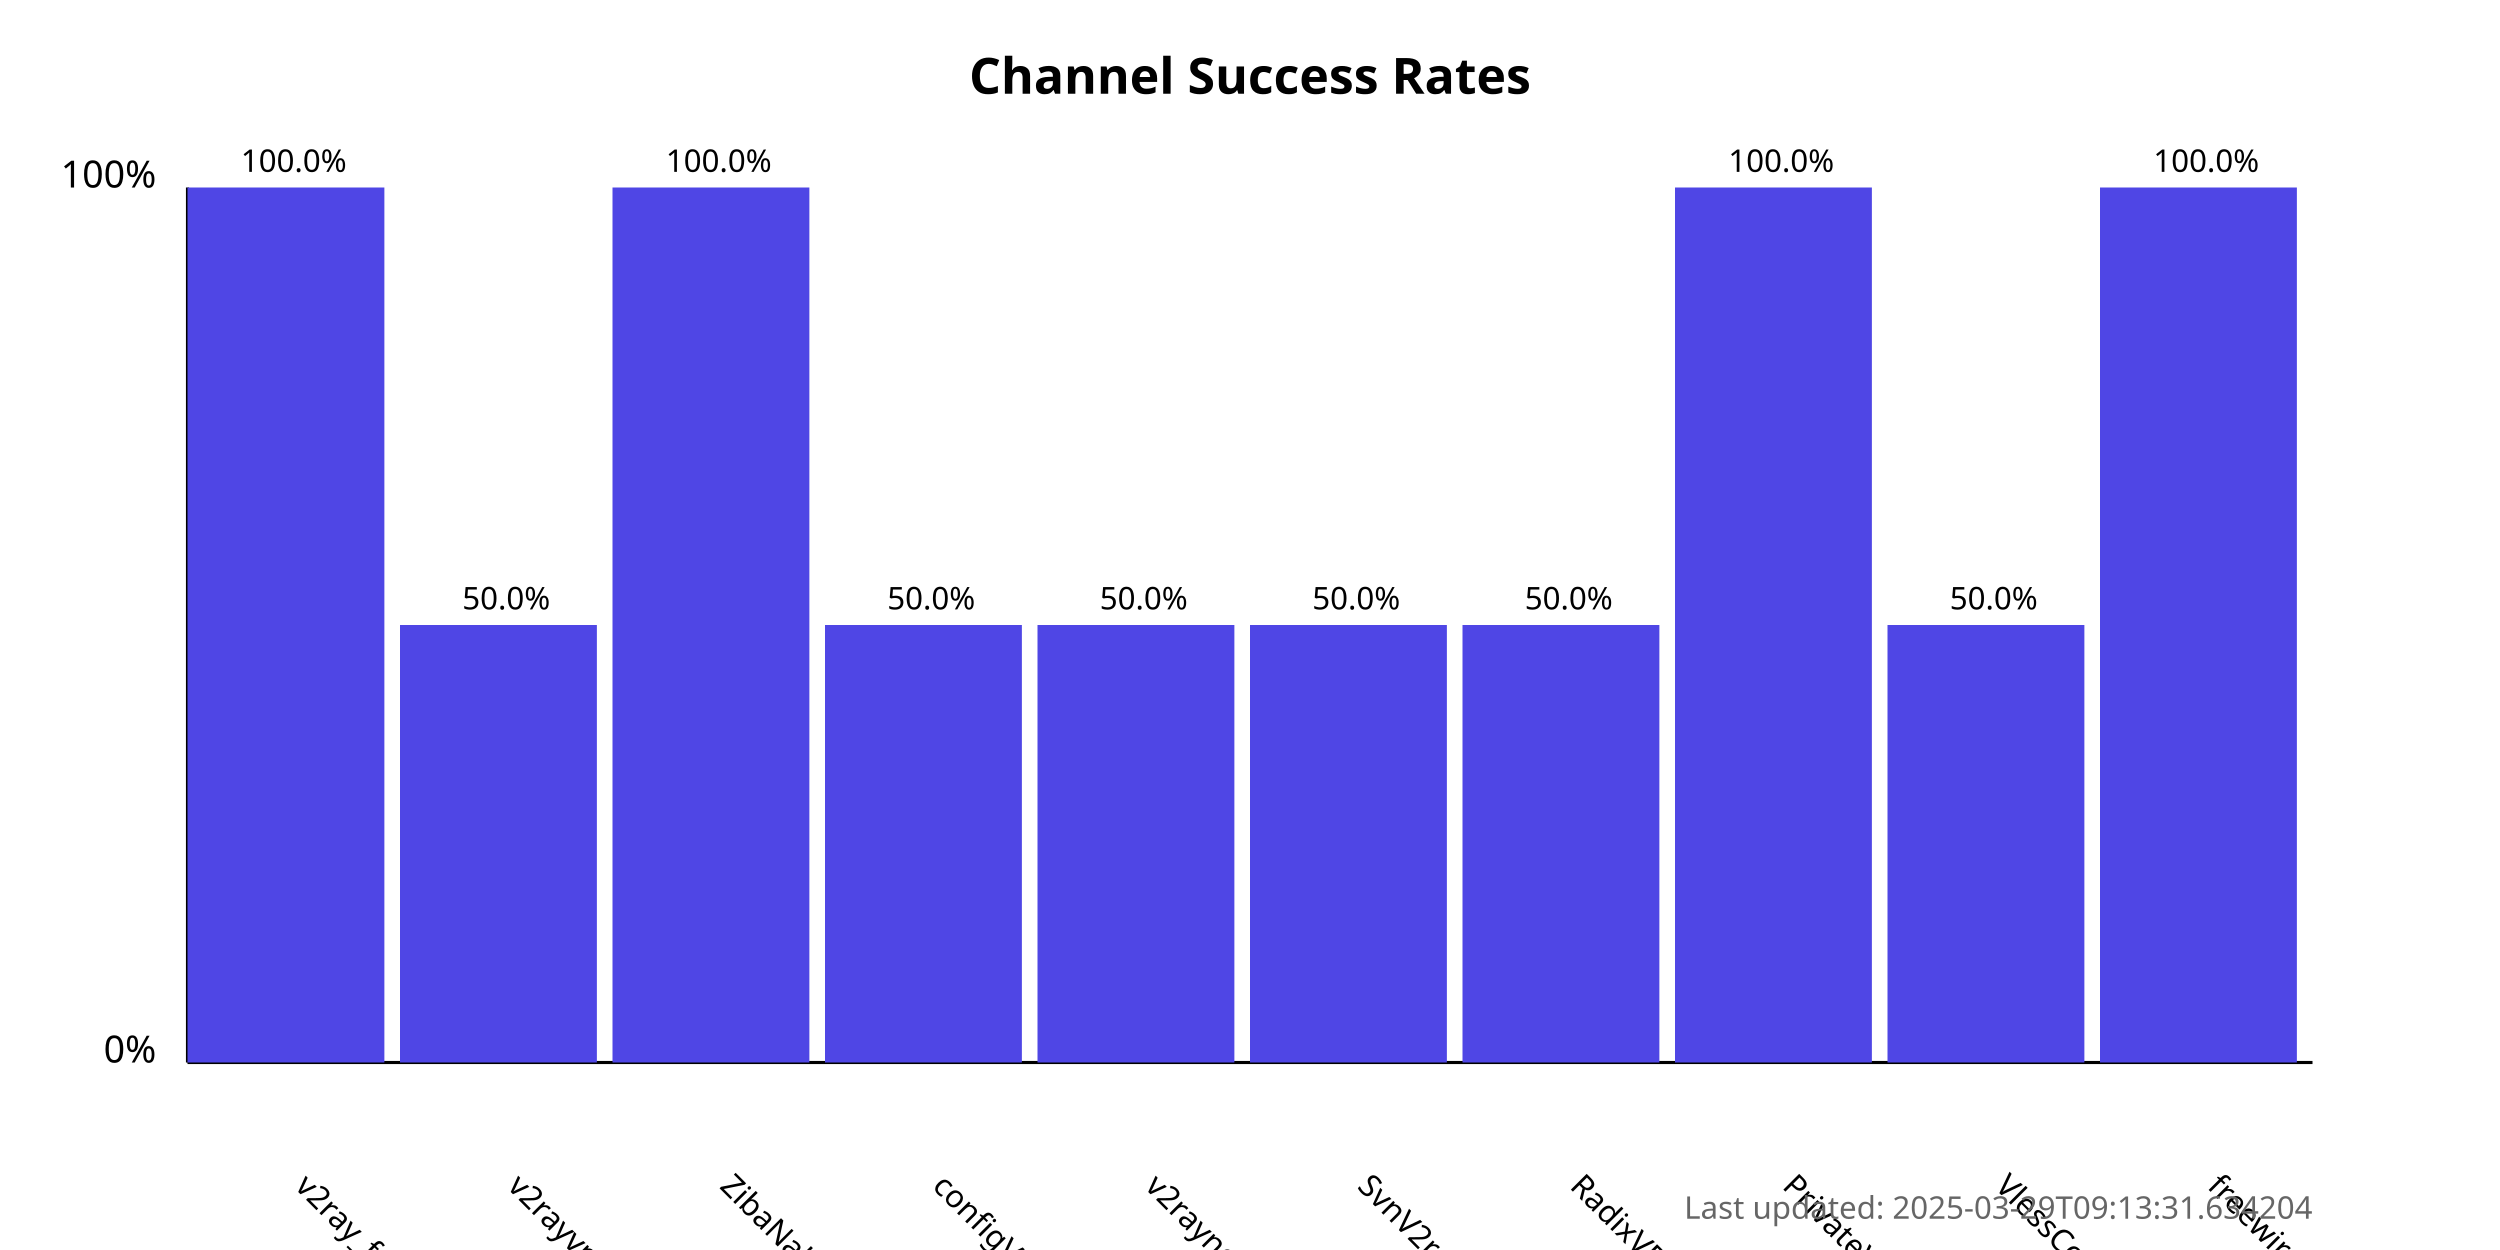
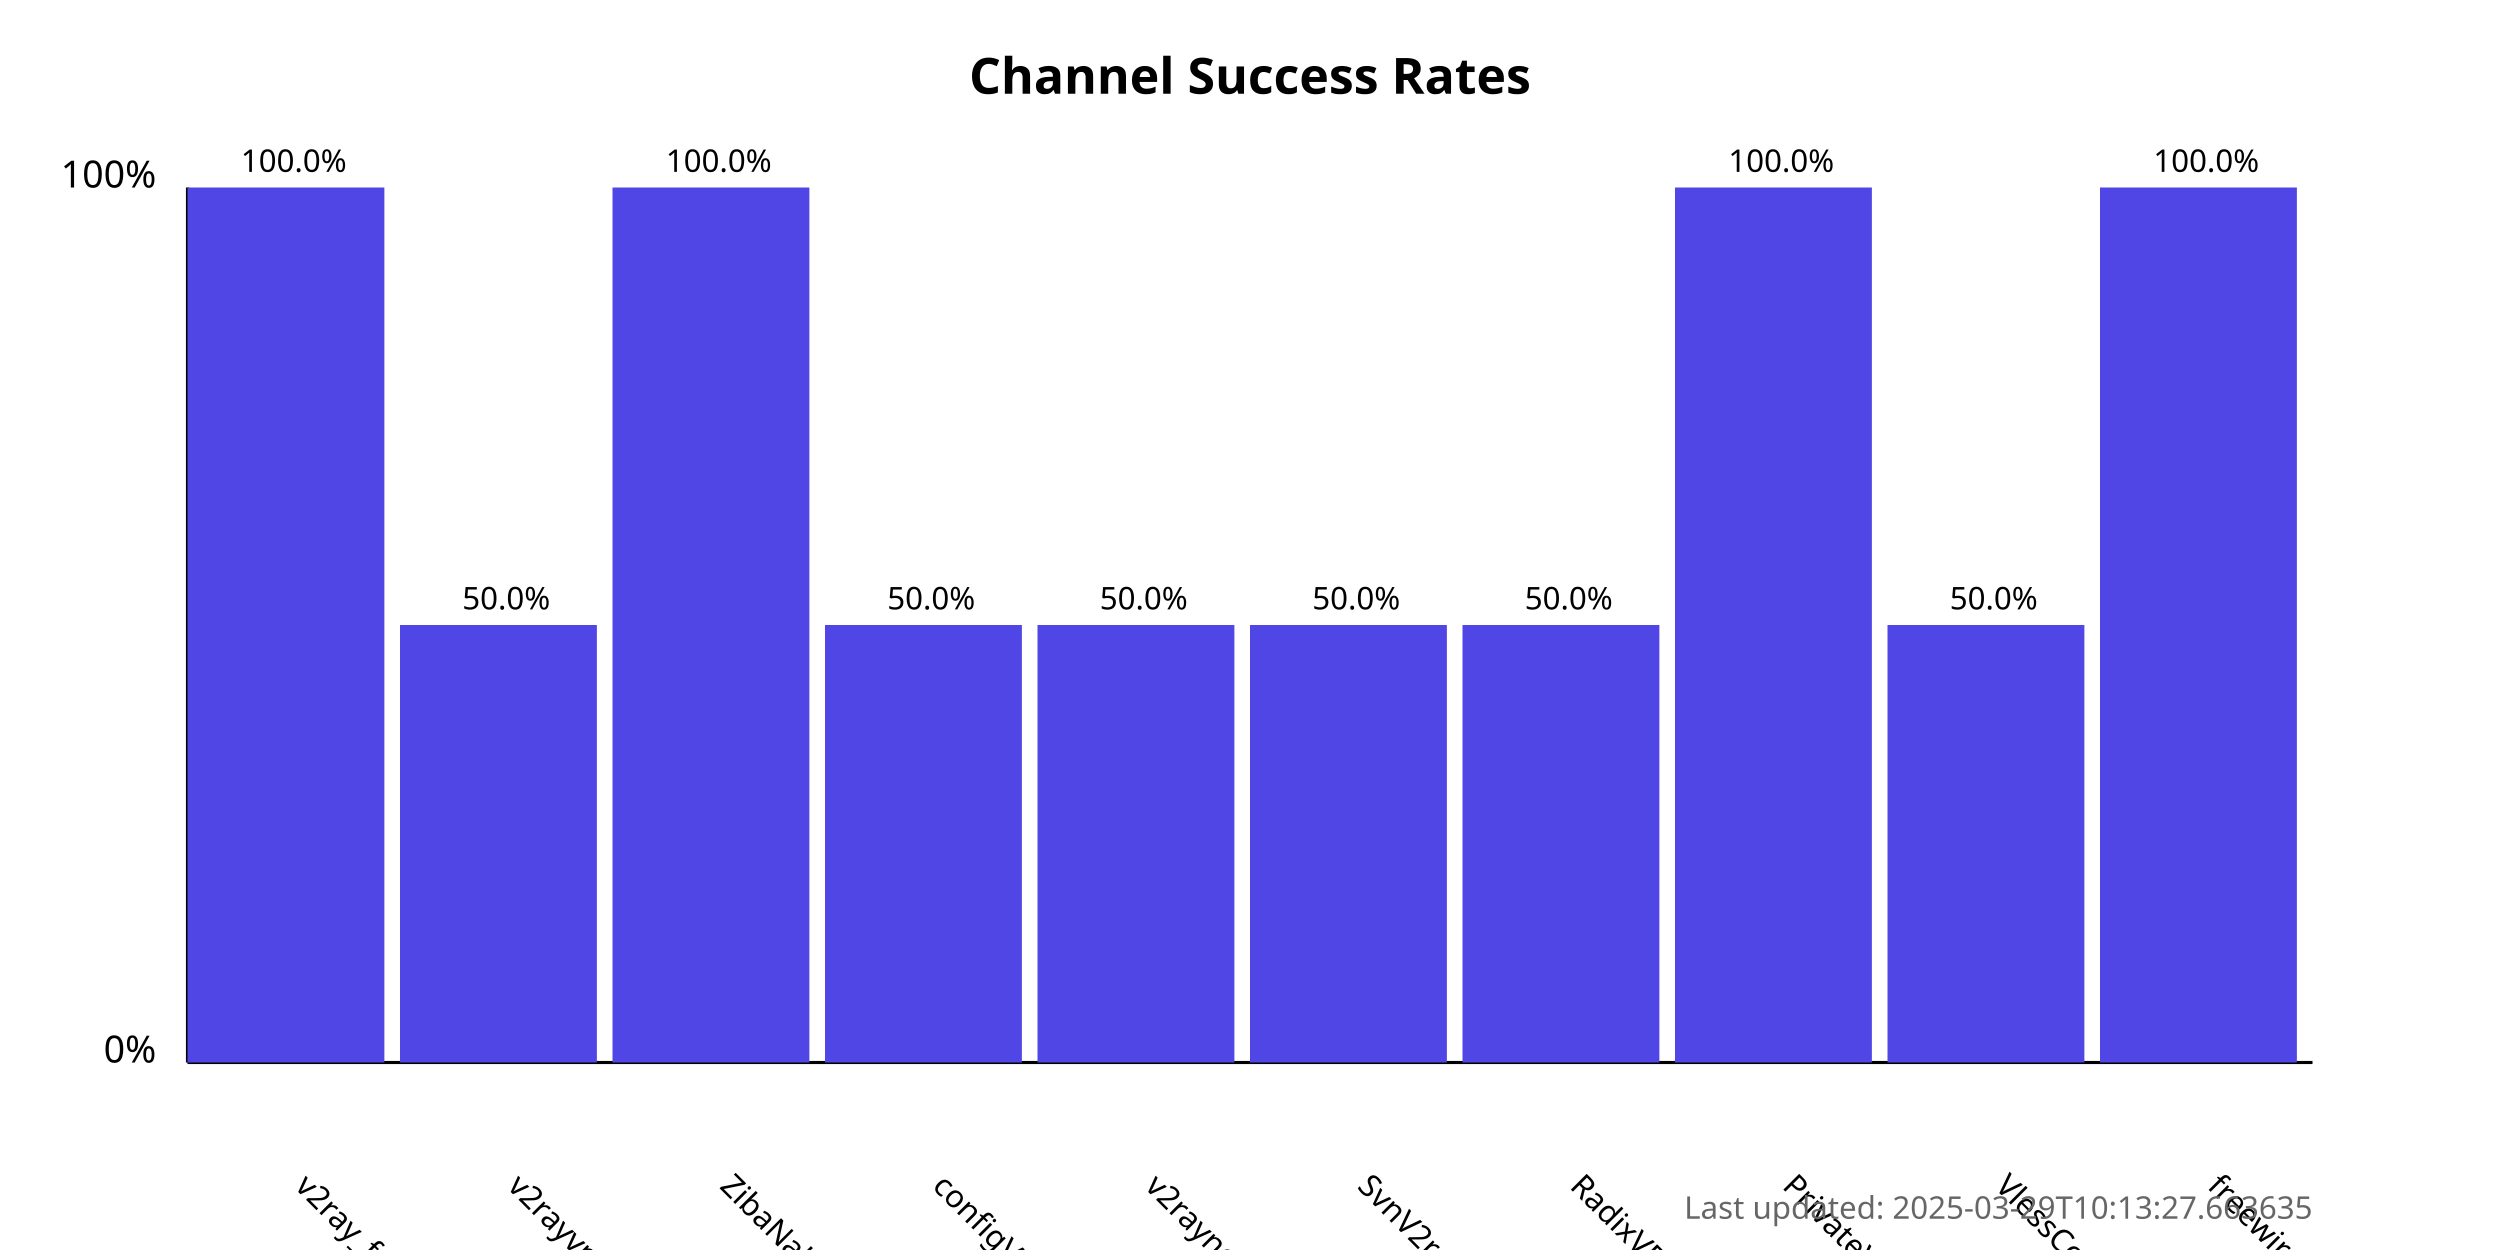
<svg xmlns="http://www.w3.org/2000/svg" width="800" height="400">
  <style>
            .chart-title { font: bold 16px sans-serif; }
            .axis-label { font: 12px sans-serif; }
            .tick-label { font: 10px sans-serif; }
            .bar { fill: #4f46e5; }
            .bar:hover { fill: #6366f1; }
            .timestamp { font: 10px sans-serif; fill: #666; }
        </style>
  <text x="400.0" y="30" text-anchor="middle" class="chart-title">
            Channel Success Rates
        </text>
  <line x1="60" y1="340" x2="60" y2="60" stroke="black" stroke-width="1" />
  <line x1="60" y1="340" x2="740" y2="340" stroke="black" stroke-width="1" />
  <text x="50" y="340" text-anchor="end" class="axis-label">0%</text>
  <text x="50" y="60" text-anchor="end" class="axis-label">100%</text>
  <g>
    <rect x="60" y="60.0" width="63.0" height="280.0" class="bar" />
    <text x="94.0" y="380" transform="rotate(45, 94.0, 380)" text-anchor="start" class="tick-label">
                v2ray_free_conf
            </text>
    <text x="94.0" y="55.0" text-anchor="middle" class="tick-label">
                100.0%
            </text>
  </g>
  <g>
    <rect x="128.0" y="200.0" width="63.0" height="140.0" class="bar" />
    <text x="162.0" y="380" transform="rotate(45, 162.0, 380)" text-anchor="start" class="tick-label">
                v2rayvpno
            </text>
    <text x="162.0" y="195.0" text-anchor="middle" class="tick-label">
                50.0%
            </text>
  </g>
  <g>
    <rect x="196.0" y="60.0" width="63.0" height="280.0" class="bar" />
    <text x="230.0" y="380" transform="rotate(45, 230.0, 380)" text-anchor="start" class="tick-label">
                ZibaNabz
            </text>
    <text x="230.0" y="55.0" text-anchor="middle" class="tick-label">
                100.0%
            </text>
  </g>
  <g>
    <rect x="264.0" y="200.0" width="63.0" height="140.0" class="bar" />
    <text x="298.0" y="380" transform="rotate(45, 298.0, 380)" text-anchor="start" class="tick-label">
                configV2rayForFree
            </text>
    <text x="298.0" y="195.0" text-anchor="middle" class="tick-label">
                50.0%
            </text>
  </g>
  <g>
    <rect x="332.0" y="200.0" width="63.0" height="140.0" class="bar" />
    <text x="366.0" y="380" transform="rotate(45, 366.0, 380)" text-anchor="start" class="tick-label">
                v2rayngvpn
            </text>
    <text x="366.0" y="195.0" text-anchor="middle" class="tick-label">
                50.0%
            </text>
  </g>
  <g>
    <rect x="400.0" y="200.0" width="63.0" height="140.0" class="bar" />
    <text x="434.0" y="380" transform="rotate(45, 434.0, 380)" text-anchor="start" class="tick-label">
                SvnV2ray
            </text>
    <text x="434.0" y="195.0" text-anchor="middle" class="tick-label">
                50.0%
            </text>
  </g>
  <g>
    <rect x="468.0" y="200.0" width="63.0" height="140.0" class="bar" />
    <text x="502.0" y="380" transform="rotate(45, 502.0, 380)" text-anchor="start" class="tick-label">
                RadixVPN
            </text>
    <text x="502.0" y="195.0" text-anchor="middle" class="tick-label">
                50.0%
            </text>
  </g>
  <g>
    <rect x="536.0" y="60.0" width="63.0" height="280.0" class="bar" />
    <text x="570.0" y="380" transform="rotate(45, 570.0, 380)" text-anchor="start" class="tick-label">
                PrivateVPNs
            </text>
    <text x="570.0" y="55.0" text-anchor="middle" class="tick-label">
                100.0%
            </text>
  </g>
  <g>
    <rect x="604.0" y="200.0" width="63.0" height="140.0" class="bar" />
    <text x="638.0" y="380" transform="rotate(45, 638.0, 380)" text-anchor="start" class="tick-label">
                VlessConfig
            </text>
    <text x="638.0" y="195.0" text-anchor="middle" class="tick-label">
                50.0%
            </text>
  </g>
  <g>
    <rect x="672.0" y="60.0" width="63.0" height="280.0" class="bar" />
    <text x="706.0" y="380" transform="rotate(45, 706.0, 380)" text-anchor="start" class="tick-label">
                freewireguard
            </text>
    <text x="706.0" y="55.0" text-anchor="middle" class="tick-label">
                100.0%
            </text>
  </g>
  <text x="740" y="390" text-anchor="end" class="timestamp">
-             Last updated: 2025-03-29T09:13:31.634204
+             Last updated: 2025-03-29T10:13:27.663635
        </text>
</svg>
